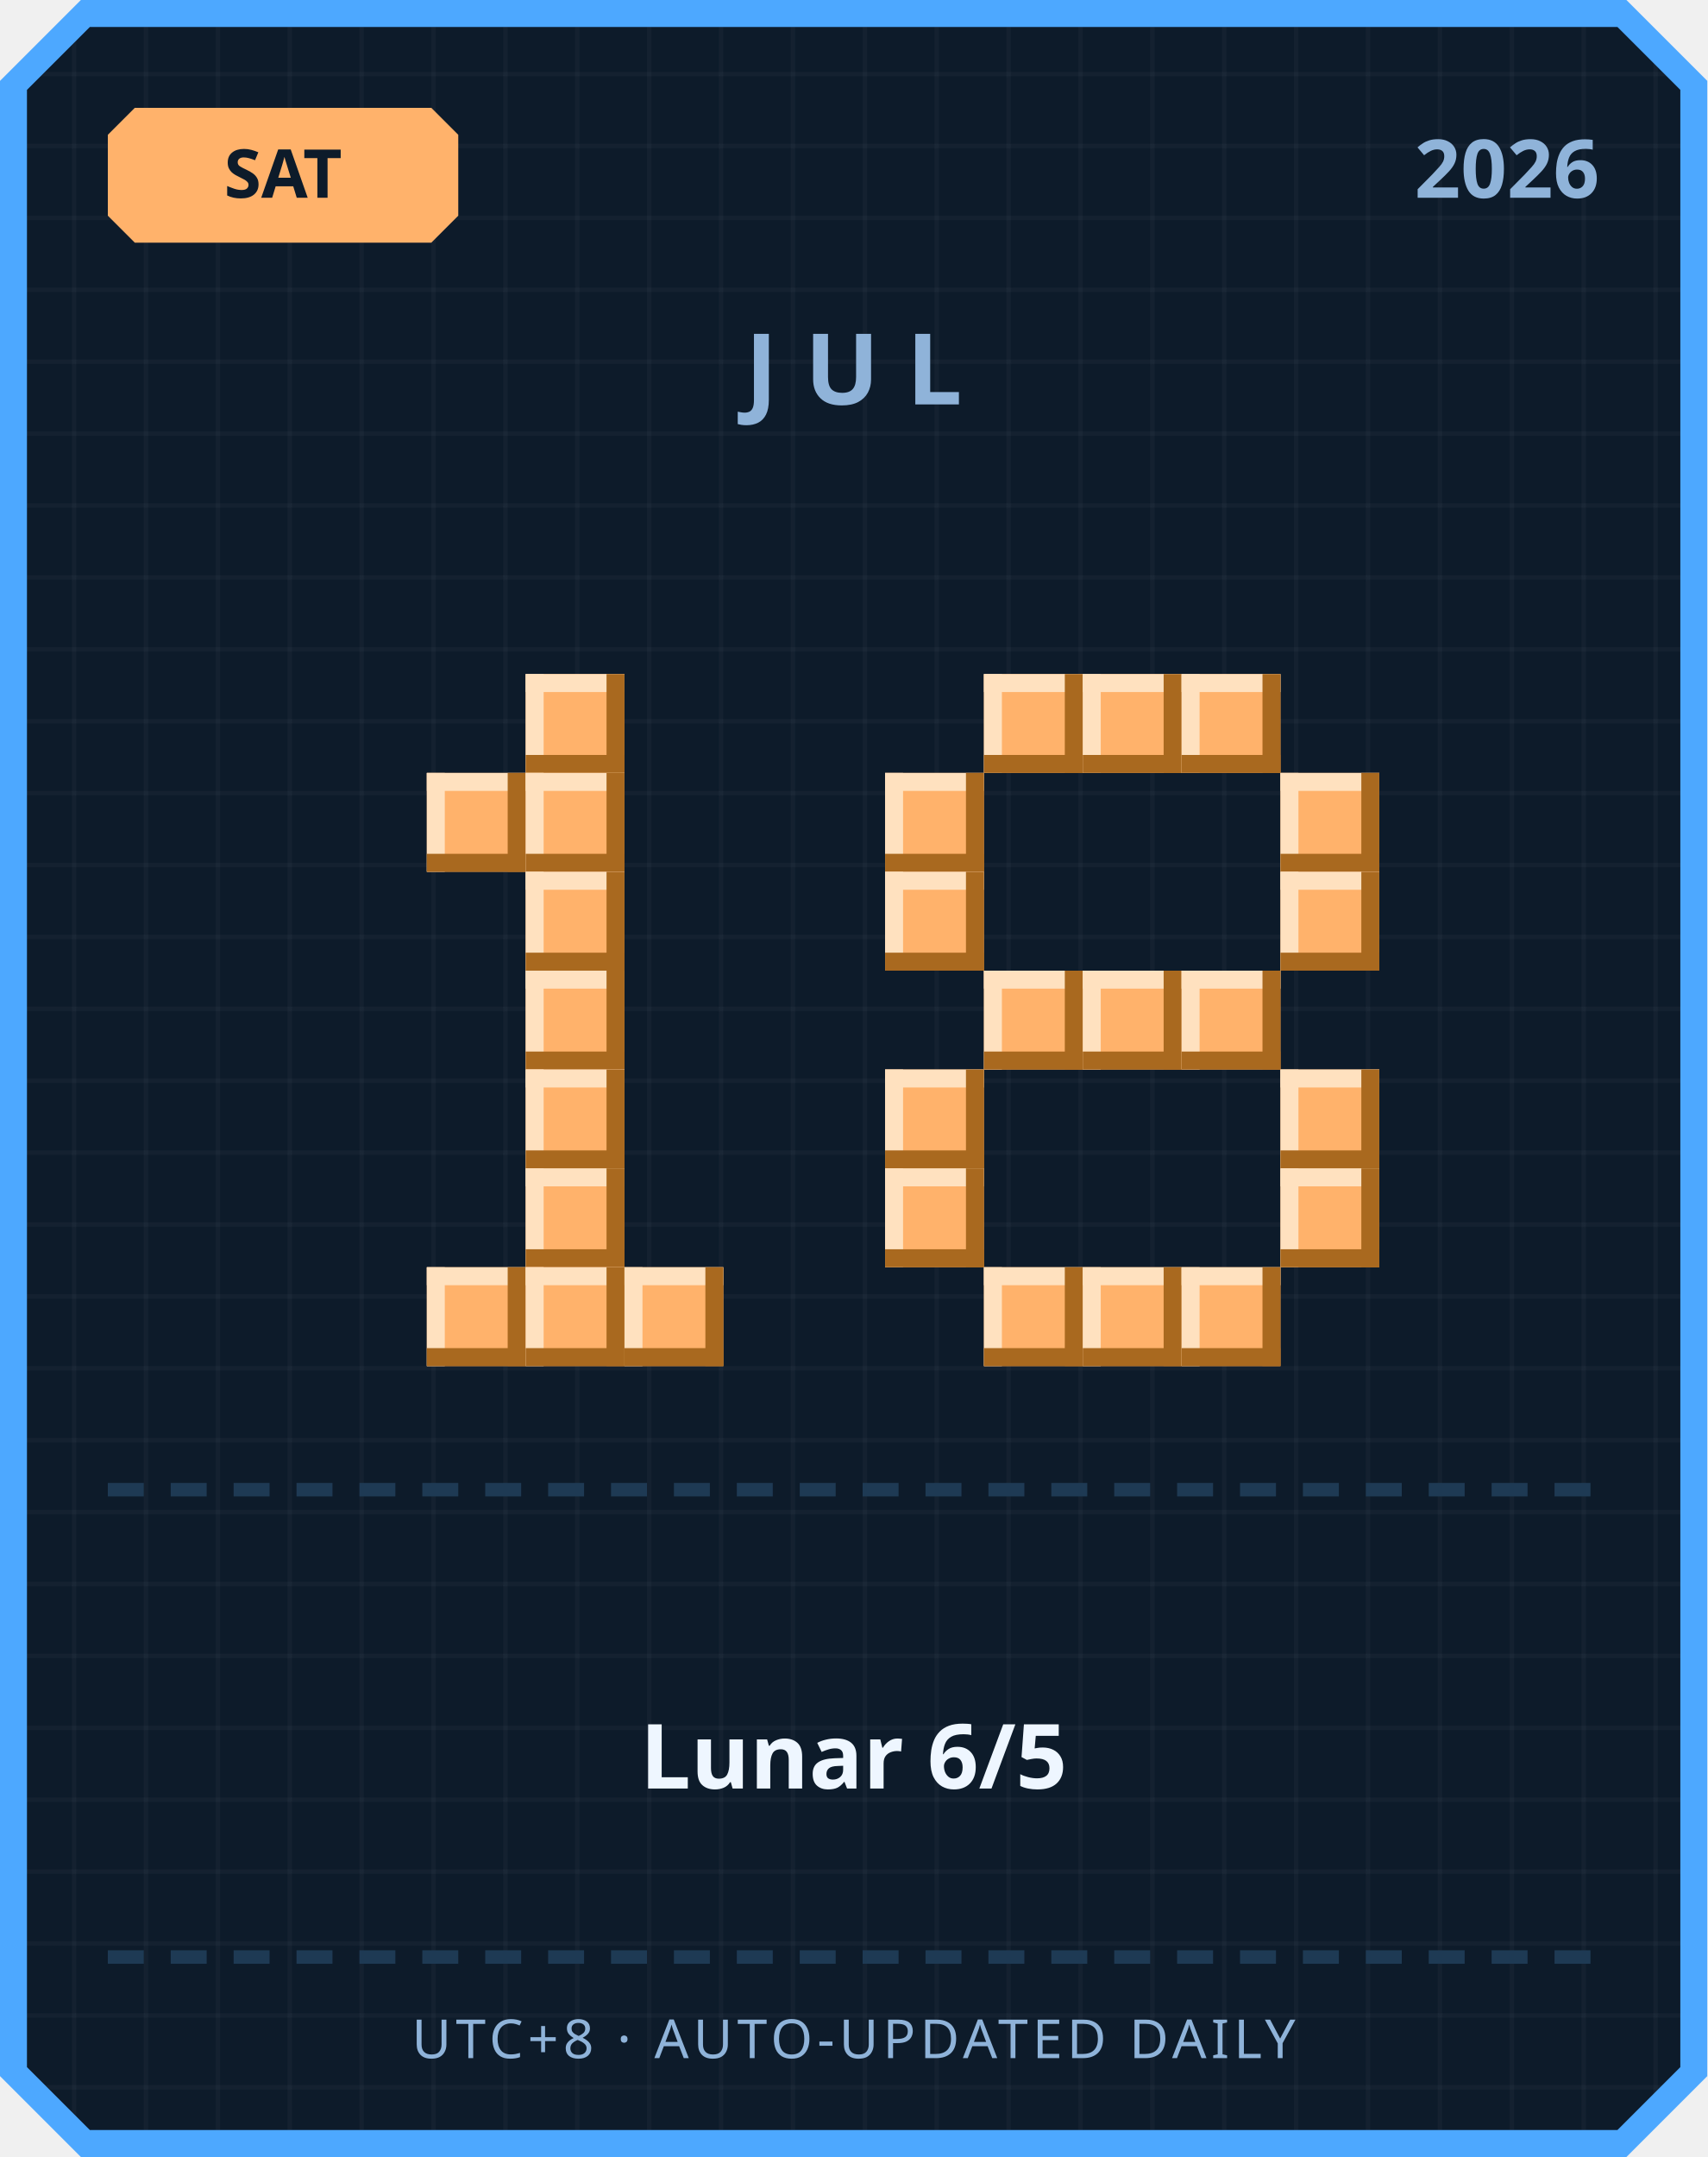
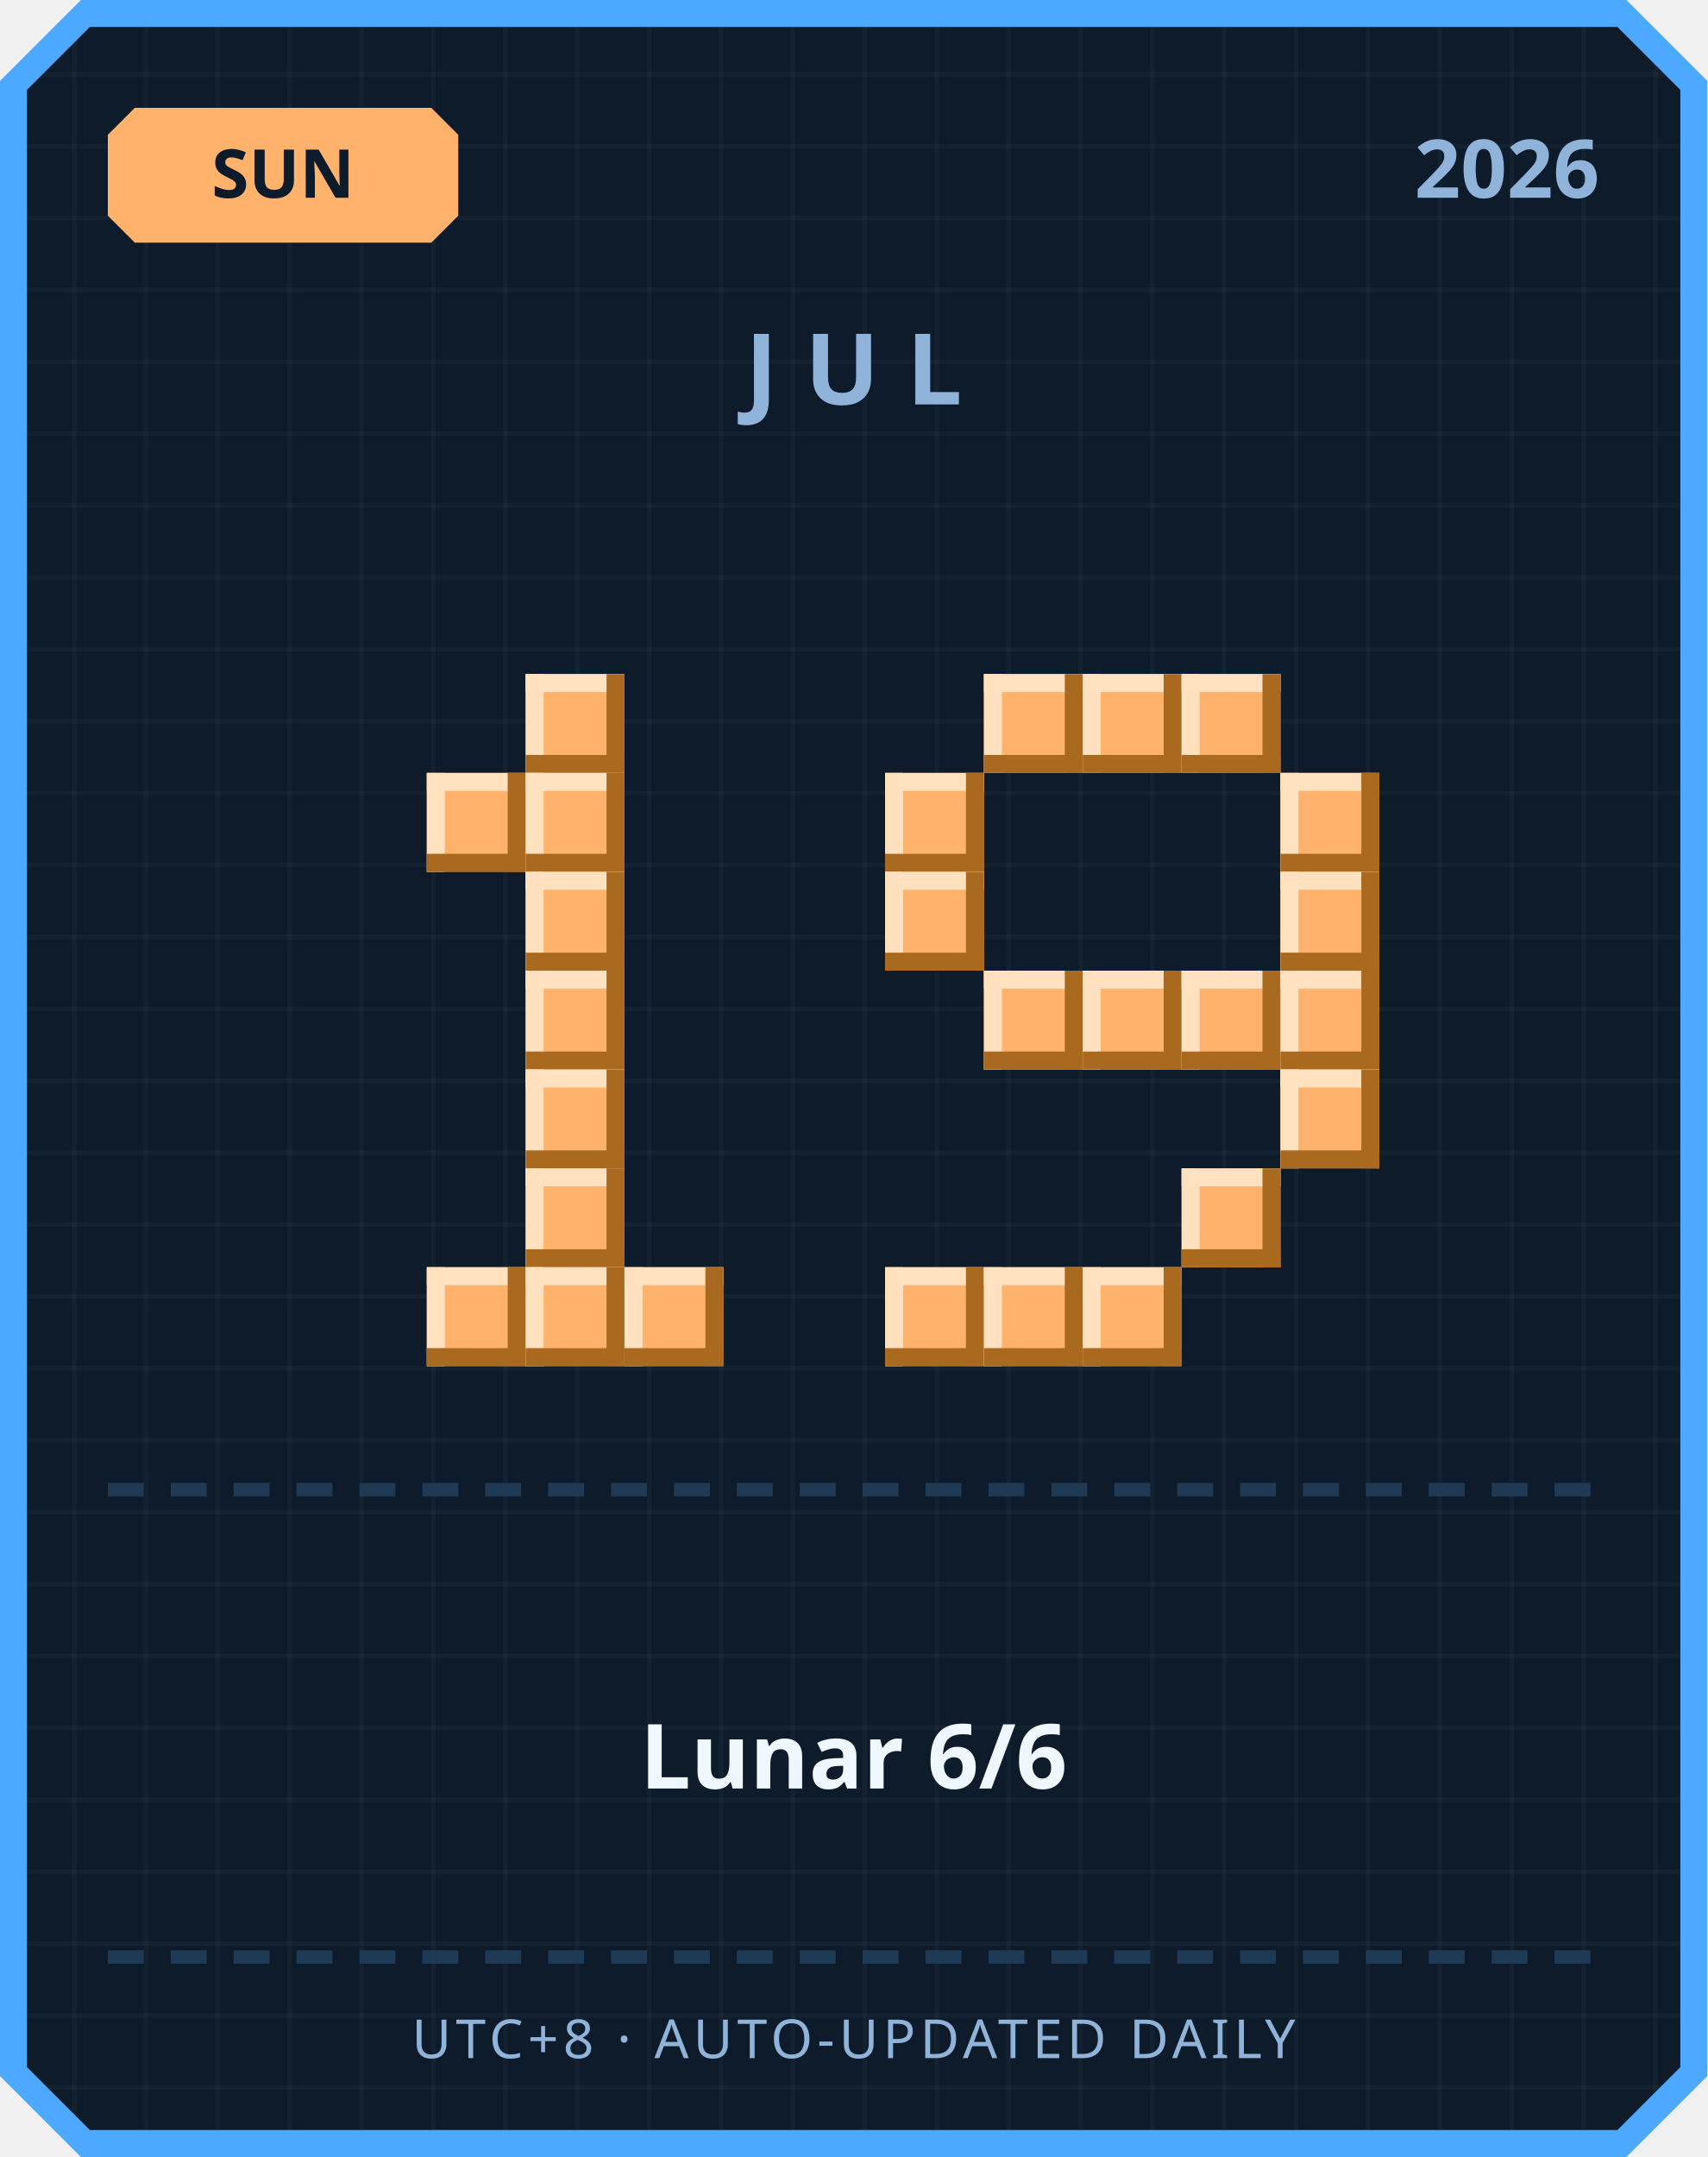
<svg xmlns="http://www.w3.org/2000/svg" width="380" height="480" viewBox="0 0 380 480">
  <defs>
    <pattern id="grid" width="16" height="16" patternUnits="userSpaceOnUse">
      <rect width="16" height="16" fill="#0d1b2a" />
      <rect width="1" height="16" fill="#ffffff" opacity="0.03" />
      <rect width="16" height="1" fill="#ffffff" opacity="0.03" />
    </pattern>
  </defs>
  <path d="M 18,0 L 362,0 L 380,18 L 380,462 L 362,480 L 18,480 L 0,462 L 0,18 Z" fill="#4da8ff" />
  <path d="M 20,6 L 360,6 L 374,20 L 374,460 L 360,474 L 20,474 L 6,460 L 6,20 Z" fill="url(#grid)" />
  <path d="M 30,24 L 96,24 L 102,30 L 102,48 L 96,54 L 30,54 L 24,48 L 24,30 Z" fill="#ffb26b" />
-   <text x="63" y="44" text-anchor="middle" font-family="'Segoe UI', sans-serif" font-size="15" font-weight="700" fill="#0d1b2a">SAT</text>
+   <text x="63" y="44" text-anchor="middle" font-family="'Segoe UI', sans-serif" font-size="15" font-weight="700" fill="#0d1b2a">SUN</text>
  <text x="356" y="44" text-anchor="end" font-family="'Segoe UI', sans-serif" font-size="18" font-weight="700" fill="#8fb3d9">2026</text>
  <text x="190" y="90" text-anchor="middle" font-family="'Segoe UI', sans-serif" font-size="22" font-weight="700" letter-spacing="6" fill="#8fb3d9">JUL</text>
  <rect x="117" y="150" width="22" height="22" fill="#ffb26b" />
  <rect x="117" y="150" width="22" height="4" fill="#ffe1bf" />
  <rect x="117" y="150" width="4" height="22" fill="#ffe1bf" />
  <rect x="117" y="168" width="22" height="4" fill="#a9691f" />
  <rect x="135" y="150" width="4" height="22" fill="#a9691f" />
  <rect x="95" y="172" width="22" height="22" fill="#ffb26b" />
  <rect x="95" y="172" width="22" height="4" fill="#ffe1bf" />
  <rect x="95" y="172" width="4" height="22" fill="#ffe1bf" />
  <rect x="95" y="190" width="22" height="4" fill="#a9691f" />
  <rect x="113" y="172" width="4" height="22" fill="#a9691f" />
  <rect x="117" y="172" width="22" height="22" fill="#ffb26b" />
  <rect x="117" y="172" width="22" height="4" fill="#ffe1bf" />
  <rect x="117" y="172" width="4" height="22" fill="#ffe1bf" />
  <rect x="117" y="190" width="22" height="4" fill="#a9691f" />
  <rect x="135" y="172" width="4" height="22" fill="#a9691f" />
  <rect x="117" y="194" width="22" height="22" fill="#ffb26b" />
  <rect x="117" y="194" width="22" height="4" fill="#ffe1bf" />
  <rect x="117" y="194" width="4" height="22" fill="#ffe1bf" />
  <rect x="117" y="212" width="22" height="4" fill="#a9691f" />
  <rect x="135" y="194" width="4" height="22" fill="#a9691f" />
  <rect x="117" y="216" width="22" height="22" fill="#ffb26b" />
  <rect x="117" y="216" width="22" height="4" fill="#ffe1bf" />
  <rect x="117" y="216" width="4" height="22" fill="#ffe1bf" />
  <rect x="117" y="234" width="22" height="4" fill="#a9691f" />
  <rect x="135" y="216" width="4" height="22" fill="#a9691f" />
  <rect x="117" y="238" width="22" height="22" fill="#ffb26b" />
  <rect x="117" y="238" width="22" height="4" fill="#ffe1bf" />
  <rect x="117" y="238" width="4" height="22" fill="#ffe1bf" />
  <rect x="117" y="256" width="22" height="4" fill="#a9691f" />
  <rect x="135" y="238" width="4" height="22" fill="#a9691f" />
  <rect x="117" y="260" width="22" height="22" fill="#ffb26b" />
  <rect x="117" y="260" width="22" height="4" fill="#ffe1bf" />
  <rect x="117" y="260" width="4" height="22" fill="#ffe1bf" />
  <rect x="117" y="278" width="22" height="4" fill="#a9691f" />
  <rect x="135" y="260" width="4" height="22" fill="#a9691f" />
  <rect x="95" y="282" width="22" height="22" fill="#ffb26b" />
  <rect x="95" y="282" width="22" height="4" fill="#ffe1bf" />
  <rect x="95" y="282" width="4" height="22" fill="#ffe1bf" />
  <rect x="95" y="300" width="22" height="4" fill="#a9691f" />
  <rect x="113" y="282" width="4" height="22" fill="#a9691f" />
  <rect x="117" y="282" width="22" height="22" fill="#ffb26b" />
  <rect x="117" y="282" width="22" height="4" fill="#ffe1bf" />
  <rect x="117" y="282" width="4" height="22" fill="#ffe1bf" />
  <rect x="117" y="300" width="22" height="4" fill="#a9691f" />
  <rect x="135" y="282" width="4" height="22" fill="#a9691f" />
  <rect x="139" y="282" width="22" height="22" fill="#ffb26b" />
  <rect x="139" y="282" width="22" height="4" fill="#ffe1bf" />
  <rect x="139" y="282" width="4" height="22" fill="#ffe1bf" />
  <rect x="139" y="300" width="22" height="4" fill="#a9691f" />
  <rect x="157" y="282" width="4" height="22" fill="#a9691f" />
  <rect x="219" y="150" width="22" height="22" fill="#ffb26b" />
  <rect x="219" y="150" width="22" height="4" fill="#ffe1bf" />
  <rect x="219" y="150" width="4" height="22" fill="#ffe1bf" />
  <rect x="219" y="168" width="22" height="4" fill="#a9691f" />
  <rect x="237" y="150" width="4" height="22" fill="#a9691f" />
  <rect x="241" y="150" width="22" height="22" fill="#ffb26b" />
  <rect x="241" y="150" width="22" height="4" fill="#ffe1bf" />
  <rect x="241" y="150" width="4" height="22" fill="#ffe1bf" />
  <rect x="241" y="168" width="22" height="4" fill="#a9691f" />
  <rect x="259" y="150" width="4" height="22" fill="#a9691f" />
  <rect x="263" y="150" width="22" height="22" fill="#ffb26b" />
  <rect x="263" y="150" width="22" height="4" fill="#ffe1bf" />
  <rect x="263" y="150" width="4" height="22" fill="#ffe1bf" />
  <rect x="263" y="168" width="22" height="4" fill="#a9691f" />
  <rect x="281" y="150" width="4" height="22" fill="#a9691f" />
  <rect x="197" y="172" width="22" height="22" fill="#ffb26b" />
  <rect x="197" y="172" width="22" height="4" fill="#ffe1bf" />
  <rect x="197" y="172" width="4" height="22" fill="#ffe1bf" />
  <rect x="197" y="190" width="22" height="4" fill="#a9691f" />
  <rect x="215" y="172" width="4" height="22" fill="#a9691f" />
  <rect x="285" y="172" width="22" height="22" fill="#ffb26b" />
  <rect x="285" y="172" width="22" height="4" fill="#ffe1bf" />
  <rect x="285" y="172" width="4" height="22" fill="#ffe1bf" />
  <rect x="285" y="190" width="22" height="4" fill="#a9691f" />
  <rect x="303" y="172" width="4" height="22" fill="#a9691f" />
  <rect x="197" y="194" width="22" height="22" fill="#ffb26b" />
  <rect x="197" y="194" width="22" height="4" fill="#ffe1bf" />
  <rect x="197" y="194" width="4" height="22" fill="#ffe1bf" />
  <rect x="197" y="212" width="22" height="4" fill="#a9691f" />
  <rect x="215" y="194" width="4" height="22" fill="#a9691f" />
  <rect x="285" y="194" width="22" height="22" fill="#ffb26b" />
  <rect x="285" y="194" width="22" height="4" fill="#ffe1bf" />
  <rect x="285" y="194" width="4" height="22" fill="#ffe1bf" />
  <rect x="285" y="212" width="22" height="4" fill="#a9691f" />
  <rect x="303" y="194" width="4" height="22" fill="#a9691f" />
  <rect x="219" y="216" width="22" height="22" fill="#ffb26b" />
  <rect x="219" y="216" width="22" height="4" fill="#ffe1bf" />
  <rect x="219" y="216" width="4" height="22" fill="#ffe1bf" />
  <rect x="219" y="234" width="22" height="4" fill="#a9691f" />
  <rect x="237" y="216" width="4" height="22" fill="#a9691f" />
  <rect x="241" y="216" width="22" height="22" fill="#ffb26b" />
  <rect x="241" y="216" width="22" height="4" fill="#ffe1bf" />
  <rect x="241" y="216" width="4" height="22" fill="#ffe1bf" />
  <rect x="241" y="234" width="22" height="4" fill="#a9691f" />
  <rect x="259" y="216" width="4" height="22" fill="#a9691f" />
  <rect x="263" y="216" width="22" height="22" fill="#ffb26b" />
  <rect x="263" y="216" width="22" height="4" fill="#ffe1bf" />
  <rect x="263" y="216" width="4" height="22" fill="#ffe1bf" />
  <rect x="263" y="234" width="22" height="4" fill="#a9691f" />
  <rect x="281" y="216" width="4" height="22" fill="#a9691f" />
-   <rect x="197" y="238" width="22" height="22" fill="#ffb26b" />
-   <rect x="197" y="238" width="22" height="4" fill="#ffe1bf" />
-   <rect x="197" y="238" width="4" height="22" fill="#ffe1bf" />
-   <rect x="197" y="256" width="22" height="4" fill="#a9691f" />
-   <rect x="215" y="238" width="4" height="22" fill="#a9691f" />
+   <rect x="285" y="216" width="22" height="22" fill="#ffb26b" />
+   <rect x="285" y="216" width="22" height="4" fill="#ffe1bf" />
+   <rect x="285" y="216" width="4" height="22" fill="#ffe1bf" />
+   <rect x="285" y="234" width="22" height="4" fill="#a9691f" />
+   <rect x="303" y="216" width="4" height="22" fill="#a9691f" />
  <rect x="285" y="238" width="22" height="22" fill="#ffb26b" />
  <rect x="285" y="238" width="22" height="4" fill="#ffe1bf" />
  <rect x="285" y="238" width="4" height="22" fill="#ffe1bf" />
  <rect x="285" y="256" width="22" height="4" fill="#a9691f" />
  <rect x="303" y="238" width="4" height="22" fill="#a9691f" />
-   <rect x="197" y="260" width="22" height="22" fill="#ffb26b" />
-   <rect x="197" y="260" width="22" height="4" fill="#ffe1bf" />
-   <rect x="197" y="260" width="4" height="22" fill="#ffe1bf" />
-   <rect x="197" y="278" width="22" height="4" fill="#a9691f" />
-   <rect x="215" y="260" width="4" height="22" fill="#a9691f" />
-   <rect x="285" y="260" width="22" height="22" fill="#ffb26b" />
-   <rect x="285" y="260" width="22" height="4" fill="#ffe1bf" />
-   <rect x="285" y="260" width="4" height="22" fill="#ffe1bf" />
-   <rect x="285" y="278" width="22" height="4" fill="#a9691f" />
-   <rect x="303" y="260" width="4" height="22" fill="#a9691f" />
+   <rect x="263" y="260" width="22" height="22" fill="#ffb26b" />
+   <rect x="263" y="260" width="22" height="4" fill="#ffe1bf" />
+   <rect x="263" y="260" width="4" height="22" fill="#ffe1bf" />
+   <rect x="263" y="278" width="22" height="4" fill="#a9691f" />
+   <rect x="281" y="260" width="4" height="22" fill="#a9691f" />
+   <rect x="197" y="282" width="22" height="22" fill="#ffb26b" />
+   <rect x="197" y="282" width="22" height="4" fill="#ffe1bf" />
+   <rect x="197" y="282" width="4" height="22" fill="#ffe1bf" />
+   <rect x="197" y="300" width="22" height="4" fill="#a9691f" />
+   <rect x="215" y="282" width="4" height="22" fill="#a9691f" />
  <rect x="219" y="282" width="22" height="22" fill="#ffb26b" />
  <rect x="219" y="282" width="22" height="4" fill="#ffe1bf" />
  <rect x="219" y="282" width="4" height="22" fill="#ffe1bf" />
  <rect x="219" y="300" width="22" height="4" fill="#a9691f" />
  <rect x="237" y="282" width="4" height="22" fill="#a9691f" />
  <rect x="241" y="282" width="22" height="22" fill="#ffb26b" />
  <rect x="241" y="282" width="22" height="4" fill="#ffe1bf" />
  <rect x="241" y="282" width="4" height="22" fill="#ffe1bf" />
  <rect x="241" y="300" width="22" height="4" fill="#a9691f" />
  <rect x="259" y="282" width="4" height="22" fill="#a9691f" />
-   <rect x="263" y="282" width="22" height="22" fill="#ffb26b" />
-   <rect x="263" y="282" width="22" height="4" fill="#ffe1bf" />
-   <rect x="263" y="282" width="4" height="22" fill="#ffe1bf" />
-   <rect x="263" y="300" width="22" height="4" fill="#a9691f" />
-   <rect x="281" y="282" width="4" height="22" fill="#a9691f" />
  <rect x="24" y="330" width="8" height="3" fill="#1e3a54" />
  <rect x="38" y="330" width="8" height="3" fill="#1e3a54" />
  <rect x="52" y="330" width="8" height="3" fill="#1e3a54" />
  <rect x="66" y="330" width="8" height="3" fill="#1e3a54" />
  <rect x="80" y="330" width="8" height="3" fill="#1e3a54" />
  <rect x="94" y="330" width="8" height="3" fill="#1e3a54" />
  <rect x="108" y="330" width="8" height="3" fill="#1e3a54" />
  <rect x="122" y="330" width="8" height="3" fill="#1e3a54" />
  <rect x="136" y="330" width="8" height="3" fill="#1e3a54" />
  <rect x="150" y="330" width="8" height="3" fill="#1e3a54" />
  <rect x="164" y="330" width="8" height="3" fill="#1e3a54" />
  <rect x="178" y="330" width="8" height="3" fill="#1e3a54" />
  <rect x="192" y="330" width="8" height="3" fill="#1e3a54" />
  <rect x="206" y="330" width="8" height="3" fill="#1e3a54" />
  <rect x="220" y="330" width="8" height="3" fill="#1e3a54" />
  <rect x="234" y="330" width="8" height="3" fill="#1e3a54" />
  <rect x="248" y="330" width="8" height="3" fill="#1e3a54" />
  <rect x="262" y="330" width="8" height="3" fill="#1e3a54" />
  <rect x="276" y="330" width="8" height="3" fill="#1e3a54" />
  <rect x="290" y="330" width="8" height="3" fill="#1e3a54" />
  <rect x="304" y="330" width="8" height="3" fill="#1e3a54" />
  <rect x="318" y="330" width="8" height="3" fill="#1e3a54" />
  <rect x="332" y="330" width="8" height="3" fill="#1e3a54" />
  <rect x="346" y="330" width="8" height="3" fill="#1e3a54" />
-   <text x="190" y="398" text-anchor="middle" font-family="'Segoe UI', 'Microsoft JhengHei', sans-serif" font-size="20" font-weight="700" fill="#eef6ff">Lunar 6/5</text>
+   <text x="190" y="398" text-anchor="middle" font-family="'Segoe UI', 'Microsoft JhengHei', sans-serif" font-size="20" font-weight="700" fill="#eef6ff">Lunar 6/6</text>
  <rect x="24" y="434" width="8" height="3" fill="#1e3a54" />
  <rect x="38" y="434" width="8" height="3" fill="#1e3a54" />
  <rect x="52" y="434" width="8" height="3" fill="#1e3a54" />
  <rect x="66" y="434" width="8" height="3" fill="#1e3a54" />
  <rect x="80" y="434" width="8" height="3" fill="#1e3a54" />
  <rect x="94" y="434" width="8" height="3" fill="#1e3a54" />
  <rect x="108" y="434" width="8" height="3" fill="#1e3a54" />
  <rect x="122" y="434" width="8" height="3" fill="#1e3a54" />
  <rect x="136" y="434" width="8" height="3" fill="#1e3a54" />
  <rect x="150" y="434" width="8" height="3" fill="#1e3a54" />
  <rect x="164" y="434" width="8" height="3" fill="#1e3a54" />
  <rect x="178" y="434" width="8" height="3" fill="#1e3a54" />
  <rect x="192" y="434" width="8" height="3" fill="#1e3a54" />
  <rect x="206" y="434" width="8" height="3" fill="#1e3a54" />
  <rect x="220" y="434" width="8" height="3" fill="#1e3a54" />
  <rect x="234" y="434" width="8" height="3" fill="#1e3a54" />
  <rect x="248" y="434" width="8" height="3" fill="#1e3a54" />
  <rect x="262" y="434" width="8" height="3" fill="#1e3a54" />
  <rect x="276" y="434" width="8" height="3" fill="#1e3a54" />
  <rect x="290" y="434" width="8" height="3" fill="#1e3a54" />
  <rect x="304" y="434" width="8" height="3" fill="#1e3a54" />
  <rect x="318" y="434" width="8" height="3" fill="#1e3a54" />
  <rect x="332" y="434" width="8" height="3" fill="#1e3a54" />
  <rect x="346" y="434" width="8" height="3" fill="#1e3a54" />
  <text x="190" y="458" text-anchor="middle" font-family="'Segoe UI', sans-serif" font-size="12" letter-spacing="1" fill="#8fb3d9">UTC+8 · AUTO-UPDATED DAILY</text>
</svg>
